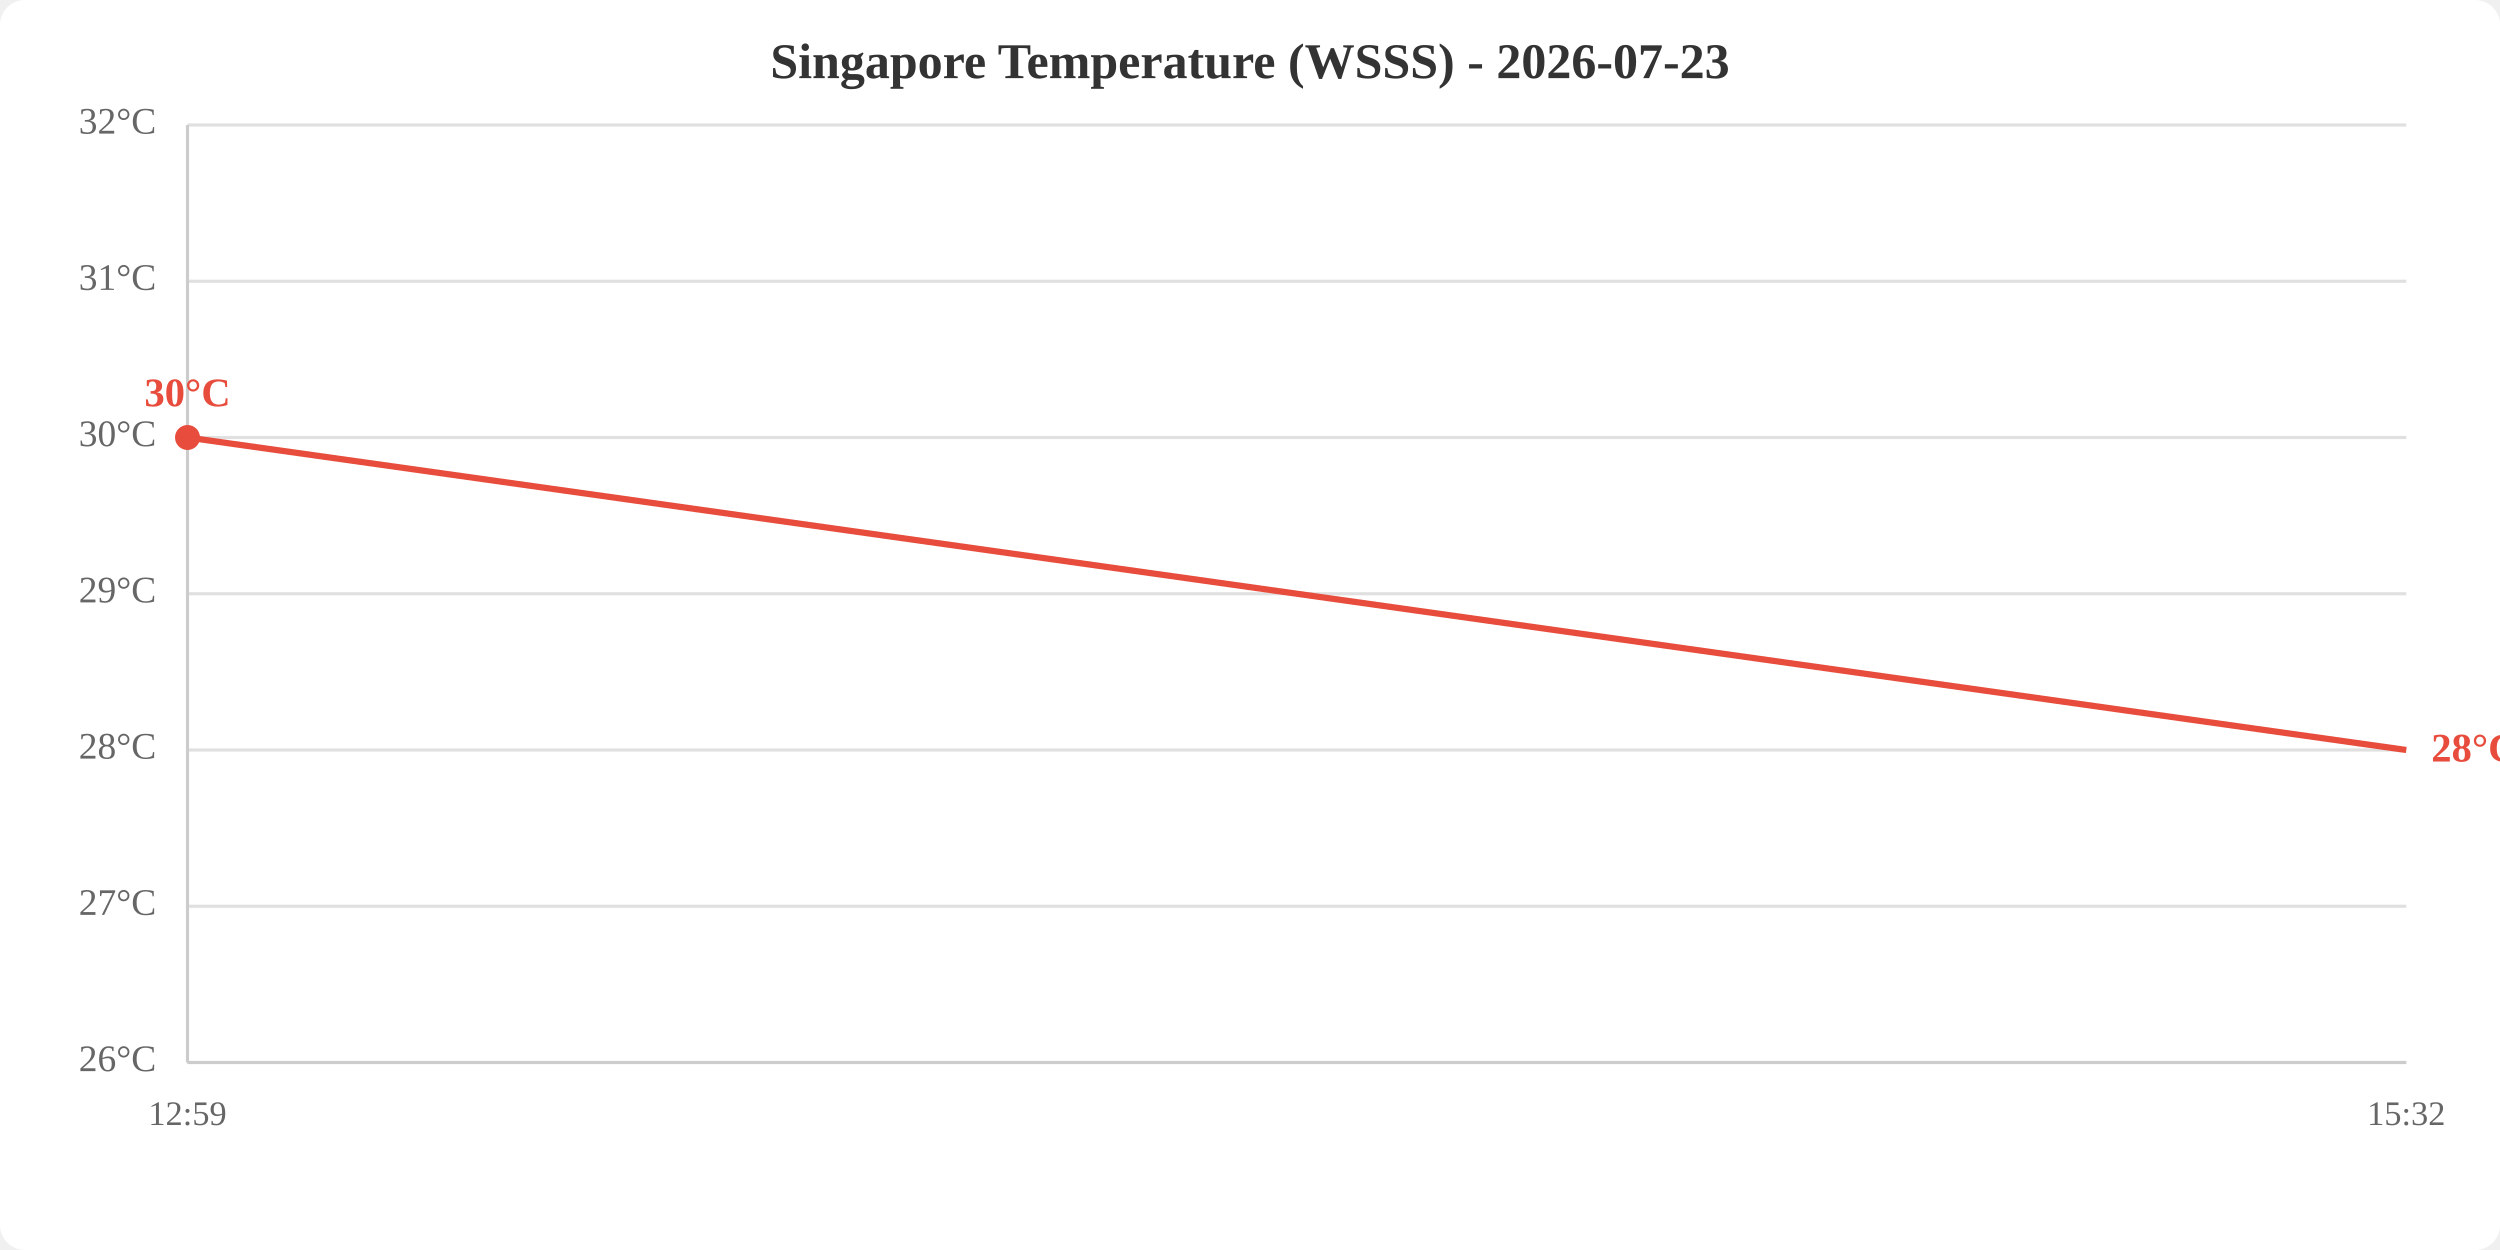
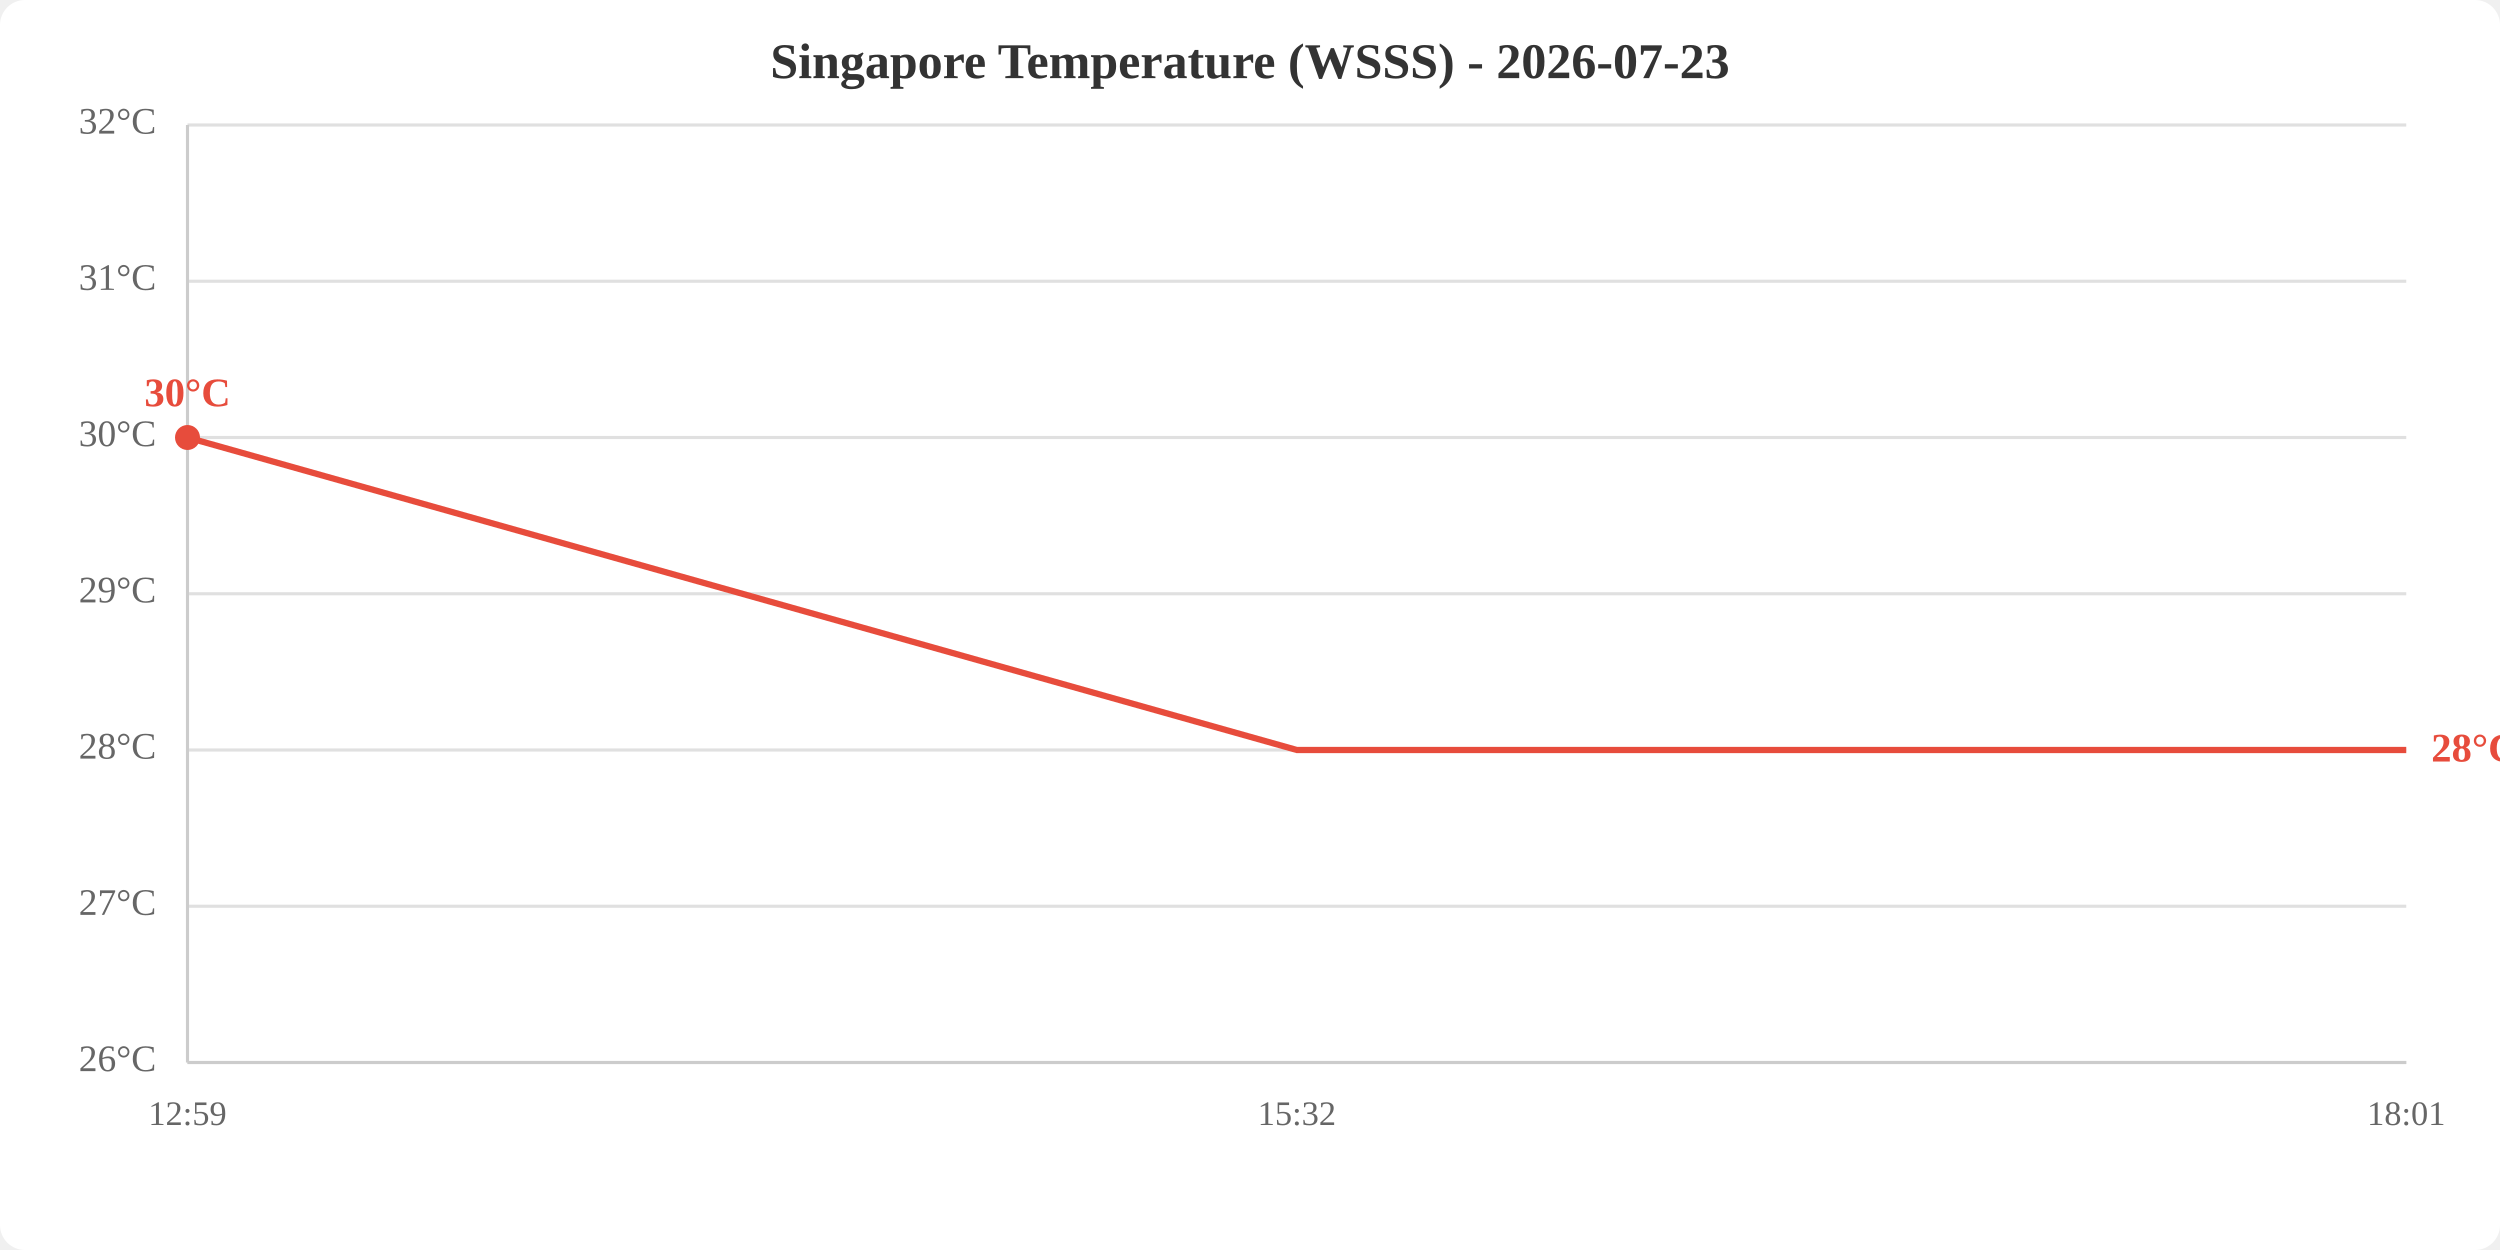
<svg xmlns="http://www.w3.org/2000/svg" viewBox="0 0 800 400" width="800" height="400">
  <rect width="800" height="400" fill="white" rx="8" />
  <text x="400.0" y="25" text-anchor="middle" font-size="16" font-weight="bold" fill="#333">Singapore Temperature (WSSS) - 2026-07-23</text>
  <line x1="60" y1="340.0" x2="770" y2="340.0" stroke="#e0e0e0" stroke-width="1" />
  <line x1="60" y1="290.0" x2="770" y2="290.0" stroke="#e0e0e0" stroke-width="1" />
  <line x1="60" y1="240.0" x2="770" y2="240.0" stroke="#e0e0e0" stroke-width="1" />
  <line x1="60" y1="190.0" x2="770" y2="190.0" stroke="#e0e0e0" stroke-width="1" />
  <line x1="60" y1="140.0" x2="770" y2="140.0" stroke="#e0e0e0" stroke-width="1" />
  <line x1="60" y1="90.0" x2="770" y2="90.0" stroke="#e0e0e0" stroke-width="1" />
  <line x1="60" y1="40.0" x2="770" y2="40.0" stroke="#e0e0e0" stroke-width="1" />
  <text x="50" y="340.0" text-anchor="end" dominant-baseline="middle" fill="#666" font-size="12">26°C</text>
  <text x="50" y="290.0" text-anchor="end" dominant-baseline="middle" fill="#666" font-size="12">27°C</text>
  <text x="50" y="240.0" text-anchor="end" dominant-baseline="middle" fill="#666" font-size="12">28°C</text>
  <text x="50" y="190.0" text-anchor="end" dominant-baseline="middle" fill="#666" font-size="12">29°C</text>
  <text x="50" y="140.0" text-anchor="end" dominant-baseline="middle" fill="#666" font-size="12">30°C</text>
  <text x="50" y="90.0" text-anchor="end" dominant-baseline="middle" fill="#666" font-size="12">31°C</text>
  <text x="50" y="40.0" text-anchor="end" dominant-baseline="middle" fill="#666" font-size="12">32°C</text>
  <text x="60.0" y="360" text-anchor="middle" fill="#666" font-size="11">12:59</text>
-   <text x="770.0" y="360" text-anchor="middle" fill="#666" font-size="11">15:32</text>
+   <text x="415.0" y="360" text-anchor="middle" fill="#666" font-size="11">15:32</text>
+   <text x="770.0" y="360" text-anchor="middle" fill="#666" font-size="11">18:01</text>
  <line x1="60" y1="40" x2="60" y2="340" stroke="#ccc" stroke-width="1" />
  <line x1="60" y1="340" x2="770" y2="340" stroke="#ccc" stroke-width="1" />
-   <polyline points="60.0,140.0 770.0,240.0" fill="none" stroke="#e74c3c" stroke-width="2" />
+   <polyline points="60.0,140.0 415.0,240.0 770.0,240.0" fill="none" stroke="#e74c3c" stroke-width="2" />
  <circle cx="60.0" cy="140.0" r="4" fill="#e74c3c" />
  <text x="60.0" y="130.0" text-anchor="middle" fill="#e74c3c" font-size="13" font-weight="bold">30°C</text>
  <text x="778.0" y="240.0" fill="#e74c3c" font-size="13" font-weight="bold" dominant-baseline="middle">28°C</text>
</svg>
